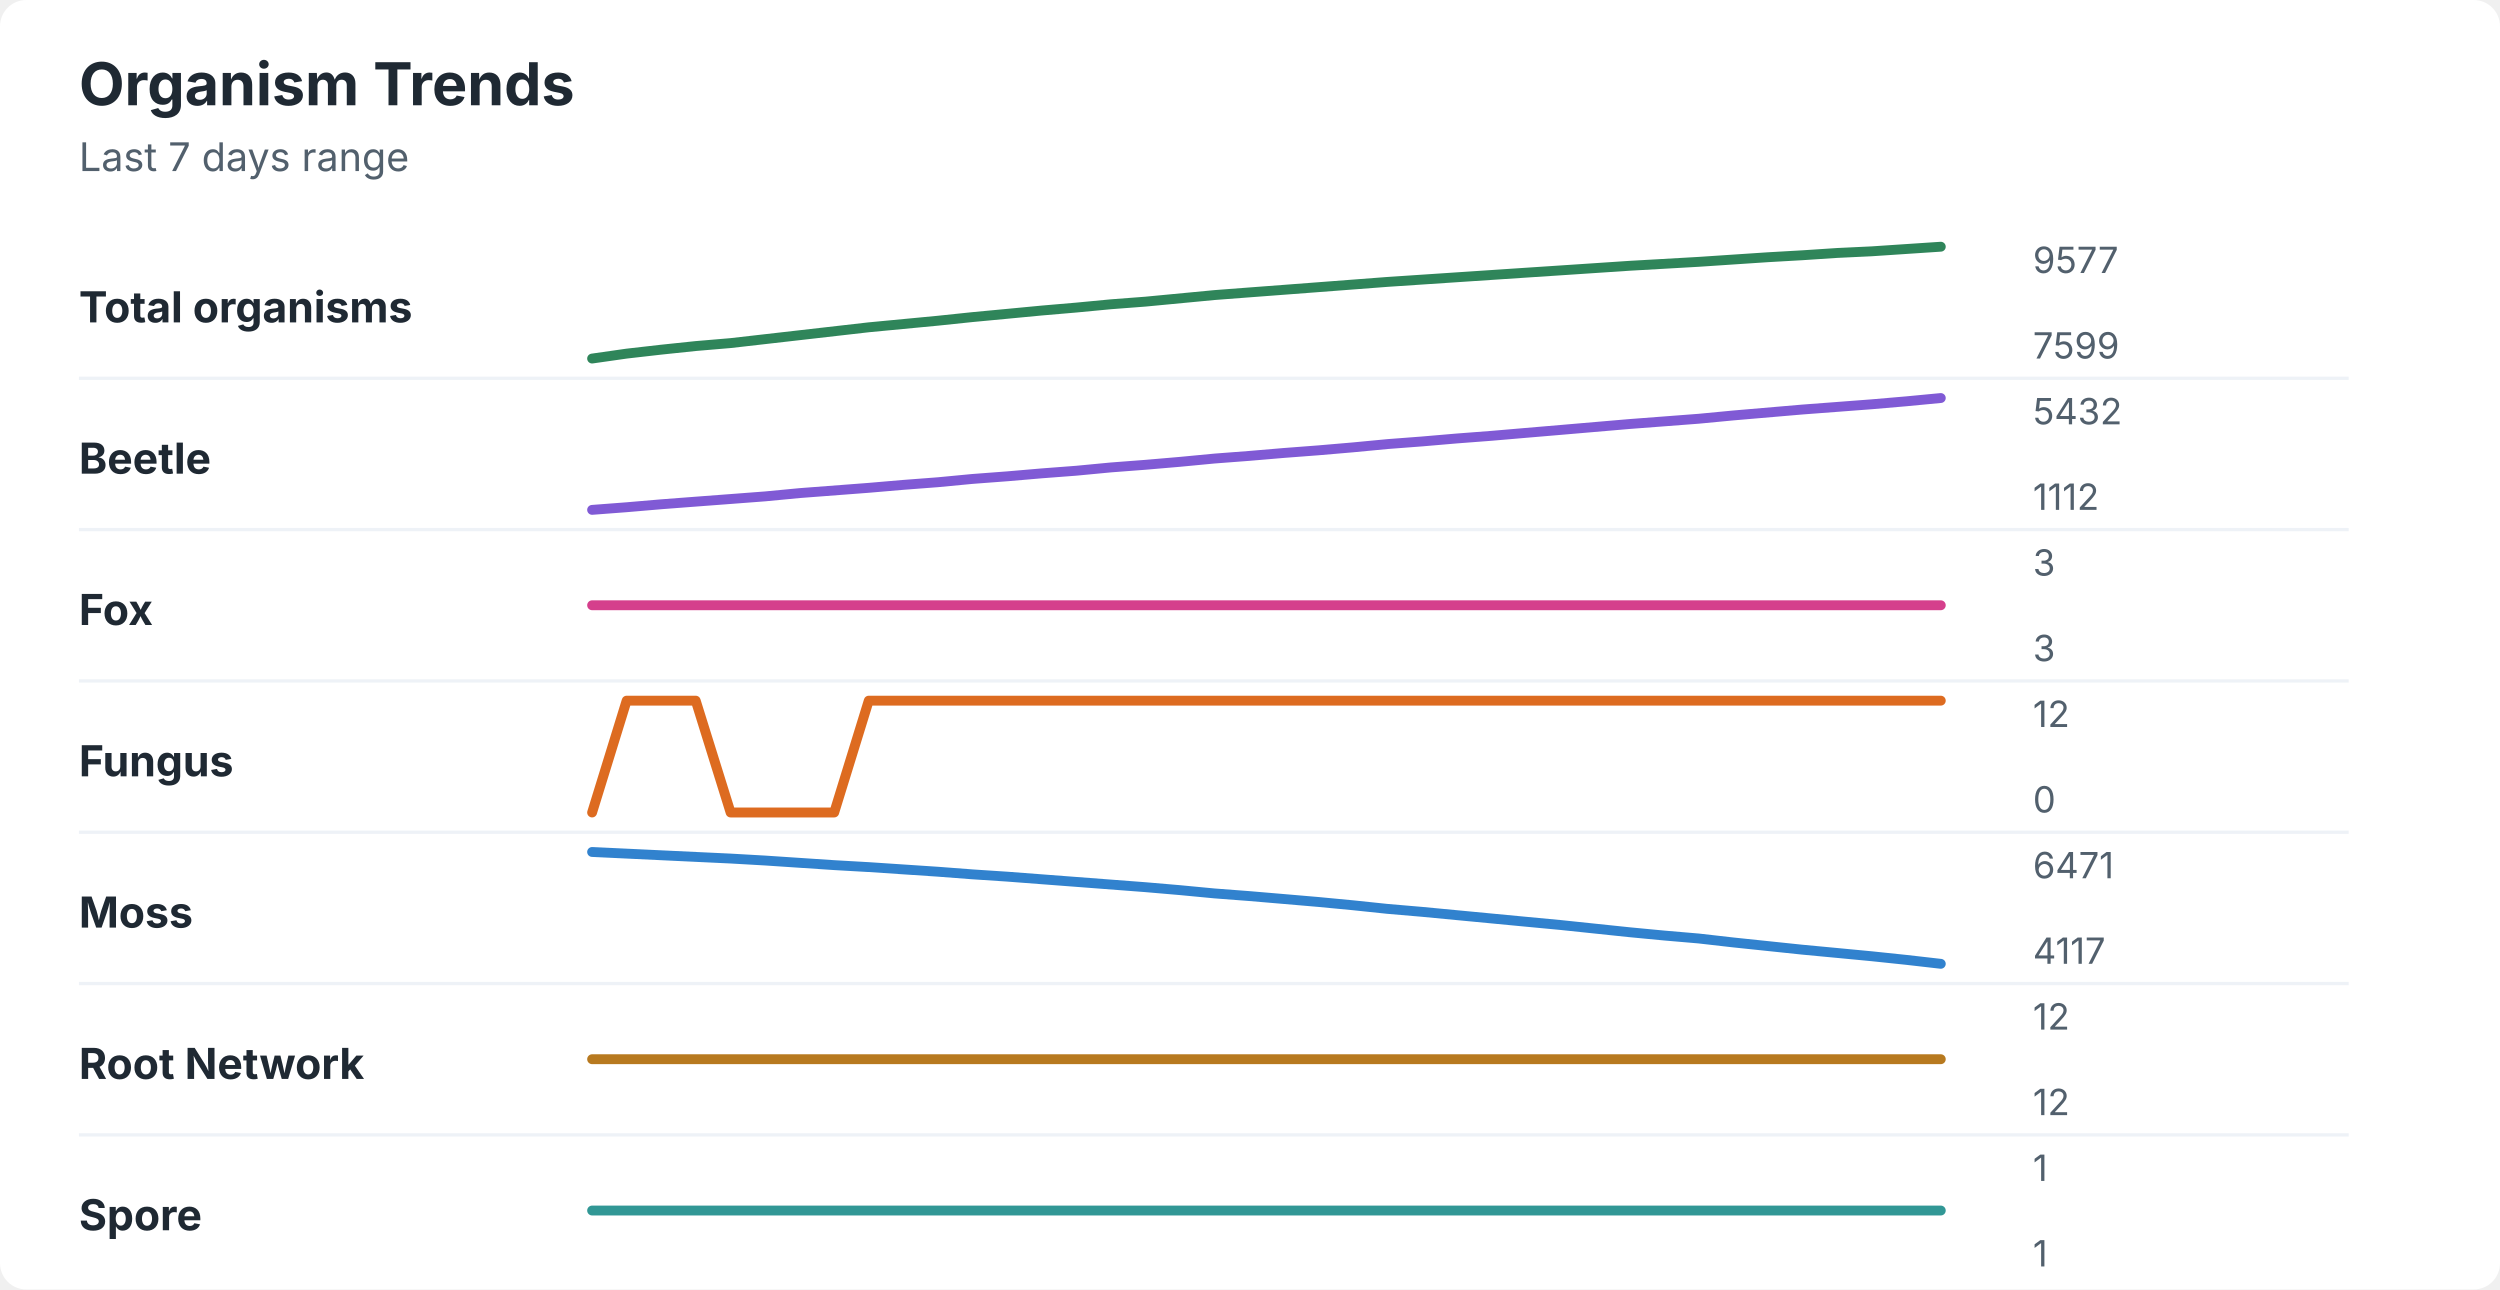
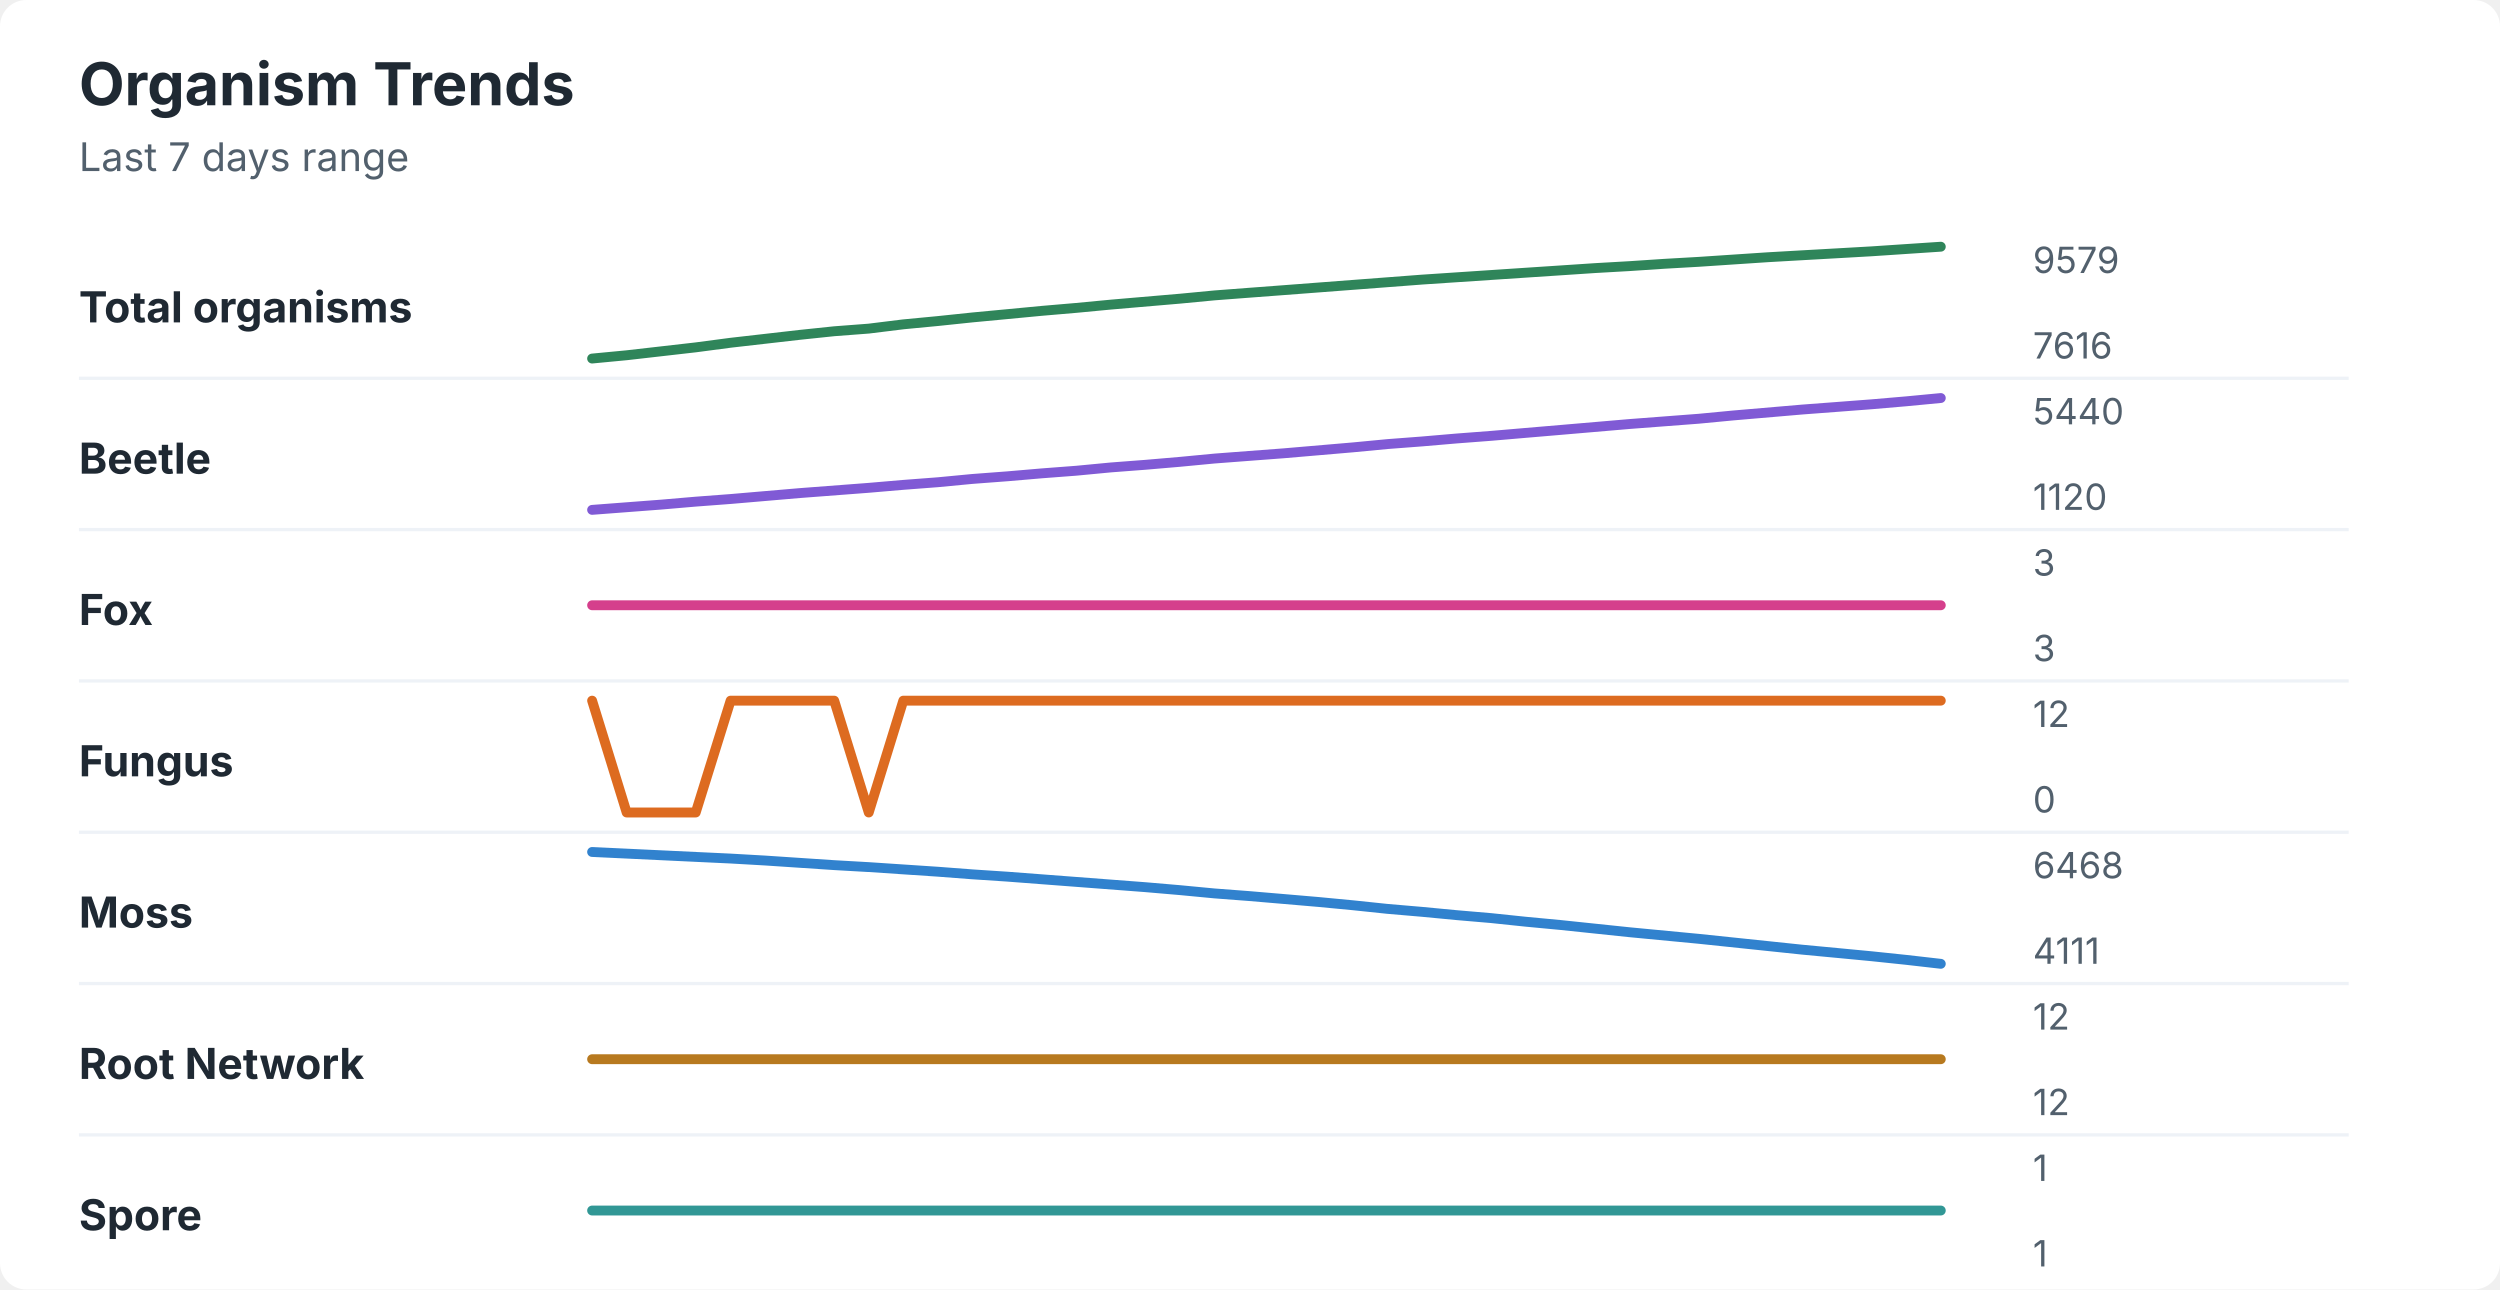
<svg xmlns="http://www.w3.org/2000/svg" width="760" height="392" viewBox="0 0 760 392" role="img" aria-labelledby="title desc">
  <rect width="760" height="392" rx="8" fill="#ffffff" />
  <style>
    text { font-family: -apple-system, BlinkMacSystemFont, "Segoe UI", sans-serif; }
    .title { font-size: 18px; font-weight: 700; fill: #1f2933; }
    .subtitle { font-size: 12px; fill: #52606d; }
    .label { font-size: 13px; font-weight: 650; fill: #1f2933; }
    .axis-value { font-size: 11px; fill: #52606d; }
    .separator { stroke: #eef2f7; stroke-width: 1; }
  </style>
  <text x="24" y="32" class="title">Organism Trends</text>
  <text x="24" y="52" class="subtitle">Last 7 days range</text>
  <text x="24" y="98" class="label">Total organisms</text>
-   <polyline points="180.0,109.0 190.5,107.5 201.0,106.3 211.5,105.2 222.1,104.3 232.6,103.1 243.1,101.9 253.6,100.7 264.1,99.5 274.6,98.5 285.1,97.5 295.6,96.4 306.2,95.4 316.7,94.4 327.2,93.5 337.7,92.5 348.2,91.7 358.7,90.7 369.2,89.7 379.7,88.9 390.3,88.1 400.8,87.3 411.3,86.5 421.8,85.7 432.3,85.0 442.8,84.3 453.3,83.6 463.8,82.9 474.4,82.2 484.9,81.5 495.4,80.8 505.9,80.2 516.4,79.6 526.9,78.9 537.4,78.2 547.9,77.6 558.5,76.9 569.0,76.4 579.5,75.7 590.0,75.0 " fill="none" stroke="#2f855a" stroke-width="3" stroke-linecap="round" stroke-linejoin="round" />
-   <text x="618" y="83" class="axis-value">9577</text>
-   <text x="618" y="109" class="axis-value">7599</text>
+   <polyline points="180.0,109.0 190.5,108.0 201.0,106.8 211.5,105.6 222.1,104.2 232.6,103.0 243.1,101.8 253.6,100.7 264.1,99.9 274.6,98.6 285.1,97.6 295.6,96.5 306.2,95.5 316.7,94.5 327.2,93.6 337.7,92.6 348.2,91.7 358.7,90.8 369.2,89.8 379.7,89.0 390.3,88.2 400.8,87.4 411.3,86.6 421.8,85.8 432.3,85.0 442.8,84.3 453.3,83.6 463.8,82.9 474.4,82.2 484.9,81.5 495.4,80.9 505.9,80.2 516.4,79.6 526.9,78.9 537.4,78.2 547.9,77.6 558.5,77.0 569.0,76.4 579.5,75.7 590.0,75.0 " fill="none" stroke="#2f855a" stroke-width="3" stroke-linecap="round" stroke-linejoin="round" />
+   <text x="618" y="83" class="axis-value">9579</text>
+   <text x="618" y="109" class="axis-value">7616</text>
  <line x1="24" y1="115.0" x2="714" y2="115.0" class="separator" />
  <text x="24" y="144" class="label">Beetle</text>
-   <polyline points="180.0,155.0 190.5,154.2 201.0,153.3 211.5,152.5 222.1,151.7 232.6,150.9 243.1,149.9 253.6,149.1 264.1,148.3 274.6,147.4 285.1,146.6 295.6,145.6 306.2,144.8 316.7,143.9 327.2,143.1 337.7,142.1 348.2,141.3 358.7,140.4 369.2,139.4 379.7,138.6 390.3,137.7 400.8,136.9 411.3,136.0 421.8,135.0 432.3,134.2 442.8,133.3 453.3,132.5 463.8,131.6 474.4,130.7 484.9,129.8 495.4,128.9 505.9,128.1 516.4,127.3 526.9,126.3 537.4,125.4 547.9,124.5 558.5,123.7 569.0,122.9 579.5,122.0 590.0,121.0 " fill="none" stroke="#805ad5" stroke-width="3" stroke-linecap="round" stroke-linejoin="round" />
-   <text x="618" y="129" class="axis-value">5432</text>
-   <text x="618" y="155" class="axis-value">1112</text>
+   <polyline points="180.0,155.0 190.5,154.2 201.0,153.4 211.5,152.5 222.1,151.7 232.6,150.8 243.1,149.9 253.6,149.1 264.1,148.3 274.6,147.4 285.1,146.6 295.6,145.6 306.2,144.8 316.7,143.9 327.2,143.1 337.7,142.1 348.2,141.3 358.7,140.4 369.2,139.4 379.7,138.6 390.3,137.8 400.8,136.9 411.3,136.0 421.8,135.0 432.3,134.2 442.8,133.3 453.3,132.5 463.8,131.6 474.4,130.7 484.9,129.8 495.4,128.9 505.9,128.1 516.4,127.3 526.9,126.3 537.4,125.4 547.9,124.5 558.5,123.7 569.0,122.9 579.5,122.0 590.0,121.0 " fill="none" stroke="#805ad5" stroke-width="3" stroke-linecap="round" stroke-linejoin="round" />
+   <text x="618" y="129" class="axis-value">5440</text>
+   <text x="618" y="155" class="axis-value">1120</text>
  <line x1="24" y1="161.0" x2="714" y2="161.0" class="separator" />
  <text x="24" y="190" class="label">Fox</text>
  <polyline points="180.0,184.0 190.5,184.0 201.0,184.0 211.5,184.0 222.1,184.0 232.6,184.0 243.1,184.0 253.6,184.0 264.1,184.0 274.6,184.0 285.1,184.0 295.6,184.0 306.2,184.0 316.7,184.0 327.2,184.0 337.7,184.0 348.2,184.0 358.7,184.0 369.2,184.0 379.7,184.0 390.3,184.0 400.8,184.0 411.3,184.0 421.8,184.0 432.3,184.0 442.8,184.0 453.3,184.0 463.8,184.0 474.4,184.0 484.9,184.0 495.4,184.0 505.9,184.0 516.4,184.0 526.9,184.0 537.4,184.0 547.9,184.0 558.5,184.0 569.0,184.0 579.5,184.0 590.0,184.0 " fill="none" stroke="#d53f8c" stroke-width="3" stroke-linecap="round" stroke-linejoin="round" />
  <text x="618" y="175" class="axis-value">3</text>
  <text x="618" y="201" class="axis-value">3</text>
  <line x1="24" y1="207.0" x2="714" y2="207.0" class="separator" />
  <text x="24" y="236" class="label">Fungus</text>
-   <polyline points="180.0,247.0 190.5,213.0 201.0,213.0 211.5,213.0 222.1,247.0 232.6,247.0 243.1,247.0 253.6,247.0 264.1,213.0 274.6,213.0 285.1,213.0 295.6,213.0 306.2,213.0 316.7,213.0 327.2,213.0 337.7,213.0 348.2,213.0 358.7,213.0 369.2,213.0 379.7,213.0 390.3,213.0 400.8,213.0 411.3,213.0 421.8,213.0 432.3,213.0 442.8,213.0 453.3,213.0 463.8,213.0 474.4,213.0 484.9,213.0 495.4,213.0 505.9,213.0 516.4,213.0 526.9,213.0 537.4,213.0 547.9,213.0 558.5,213.0 569.0,213.0 579.5,213.0 590.0,213.0 " fill="none" stroke="#dd6b20" stroke-width="3" stroke-linecap="round" stroke-linejoin="round" />
+   <polyline points="180.0,213.0 190.5,247.0 201.0,247.0 211.5,247.0 222.1,213.0 232.6,213.0 243.1,213.0 253.6,213.0 264.1,247.0 274.6,213.0 285.1,213.0 295.6,213.0 306.2,213.0 316.7,213.0 327.2,213.0 337.7,213.0 348.2,213.0 358.7,213.0 369.2,213.0 379.7,213.0 390.3,213.0 400.8,213.0 411.3,213.0 421.8,213.0 432.3,213.0 442.8,213.0 453.3,213.0 463.8,213.0 474.4,213.0 484.9,213.0 495.4,213.0 505.9,213.0 516.4,213.0 526.9,213.0 537.4,213.0 547.9,213.0 558.5,213.0 569.0,213.0 579.5,213.0 590.0,213.0 " fill="none" stroke="#dd6b20" stroke-width="3" stroke-linecap="round" stroke-linejoin="round" />
  <text x="618" y="221" class="axis-value">12</text>
  <text x="618" y="247" class="axis-value">0</text>
  <line x1="24" y1="253.0" x2="714" y2="253.0" class="separator" />
  <text x="24" y="282" class="label">Moss</text>
-   <polyline points="180.0,259.0 190.5,259.5 201.0,260.0 211.5,260.5 222.1,261.0 232.6,261.6 243.1,262.3 253.6,263.0 264.1,263.6 274.6,264.3 285.1,265.0 295.6,265.8 306.2,266.5 316.7,267.3 327.2,268.1 337.7,268.9 348.2,269.7 358.7,270.6 369.2,271.6 379.7,272.4 390.3,273.3 400.8,274.2 411.3,275.2 421.8,276.3 432.3,277.2 442.8,278.2 453.3,279.2 463.8,280.2 474.4,281.2 484.9,282.3 495.4,283.4 505.9,284.4 516.4,285.3 526.9,286.5 537.4,287.6 547.9,288.7 558.5,289.7 569.0,290.7 579.5,291.8 590.0,293.0 " fill="none" stroke="#3182ce" stroke-width="3" stroke-linecap="round" stroke-linejoin="round" />
-   <text x="618" y="267" class="axis-value">6471</text>
-   <text x="618" y="293" class="axis-value">4117</text>
+   <polyline points="180.0,259.0 190.5,259.5 201.0,260.0 211.5,260.5 222.1,261.0 232.6,261.6 243.1,262.3 253.6,263.0 264.1,263.6 274.6,264.3 285.1,265.0 295.6,265.8 306.2,266.5 316.7,267.3 327.2,268.1 337.7,268.9 348.2,269.7 358.7,270.6 369.2,271.6 379.7,272.4 390.3,273.3 400.8,274.2 411.3,275.2 421.8,276.3 432.3,277.2 442.8,278.2 453.3,279.1 463.8,280.2 474.4,281.2 484.9,282.3 495.4,283.4 505.9,284.4 516.4,285.4 526.9,286.5 537.4,287.6 547.9,288.7 558.5,289.7 569.0,290.7 579.5,291.8 590.0,293.0 " fill="none" stroke="#3182ce" stroke-width="3" stroke-linecap="round" stroke-linejoin="round" />
+   <text x="618" y="267" class="axis-value">6468</text>
+   <text x="618" y="293" class="axis-value">4111</text>
  <line x1="24" y1="299.0" x2="714" y2="299.0" class="separator" />
  <text x="24" y="328" class="label">Root Network</text>
  <polyline points="180.0,322.0 190.5,322.0 201.0,322.0 211.5,322.0 222.1,322.0 232.6,322.0 243.1,322.0 253.6,322.0 264.1,322.0 274.6,322.0 285.1,322.0 295.6,322.0 306.2,322.0 316.7,322.0 327.2,322.0 337.7,322.0 348.2,322.0 358.7,322.0 369.2,322.0 379.7,322.0 390.3,322.0 400.8,322.0 411.3,322.0 421.8,322.0 432.3,322.0 442.8,322.0 453.3,322.0 463.8,322.0 474.4,322.0 484.9,322.0 495.4,322.0 505.9,322.0 516.4,322.0 526.9,322.0 537.4,322.0 547.9,322.0 558.5,322.0 569.0,322.0 579.5,322.0 590.0,322.0 " fill="none" stroke="#b7791f" stroke-width="3" stroke-linecap="round" stroke-linejoin="round" />
  <text x="618" y="313" class="axis-value">12</text>
  <text x="618" y="339" class="axis-value">12</text>
  <line x1="24" y1="345.0" x2="714" y2="345.0" class="separator" />
  <text x="24" y="374" class="label">Spore</text>
  <polyline points="180.0,368.0 190.5,368.0 201.0,368.0 211.5,368.0 222.1,368.0 232.6,368.0 243.1,368.0 253.6,368.0 264.1,368.0 274.6,368.0 285.1,368.0 295.6,368.0 306.2,368.0 316.7,368.0 327.2,368.0 337.7,368.0 348.2,368.0 358.7,368.0 369.2,368.0 379.7,368.0 390.3,368.0 400.8,368.0 411.3,368.0 421.8,368.0 432.3,368.0 442.8,368.0 453.3,368.0 463.8,368.0 474.4,368.0 484.9,368.0 495.4,368.0 505.9,368.0 516.4,368.0 526.9,368.0 537.4,368.0 547.9,368.0 558.5,368.0 569.0,368.0 579.5,368.0 590.0,368.0 " fill="none" stroke="#319795" stroke-width="3" stroke-linecap="round" stroke-linejoin="round" />
  <text x="618" y="359" class="axis-value">1</text>
  <text x="618" y="385" class="axis-value">1</text>
</svg>
